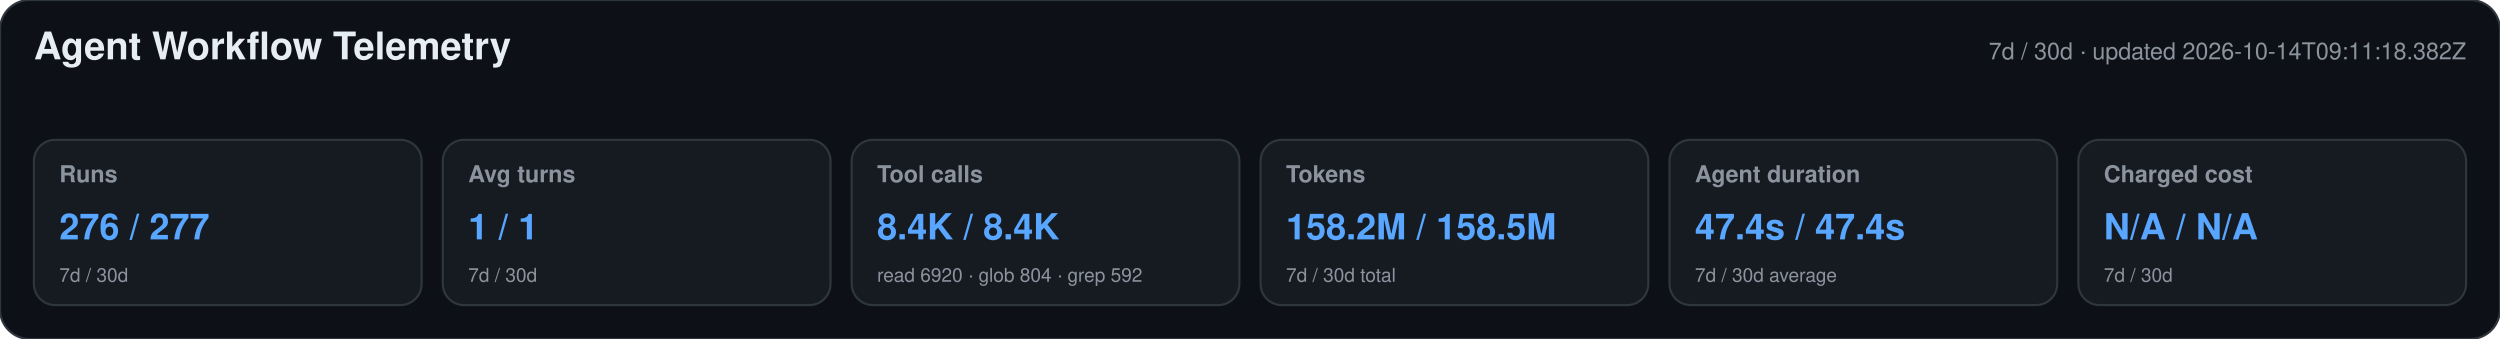
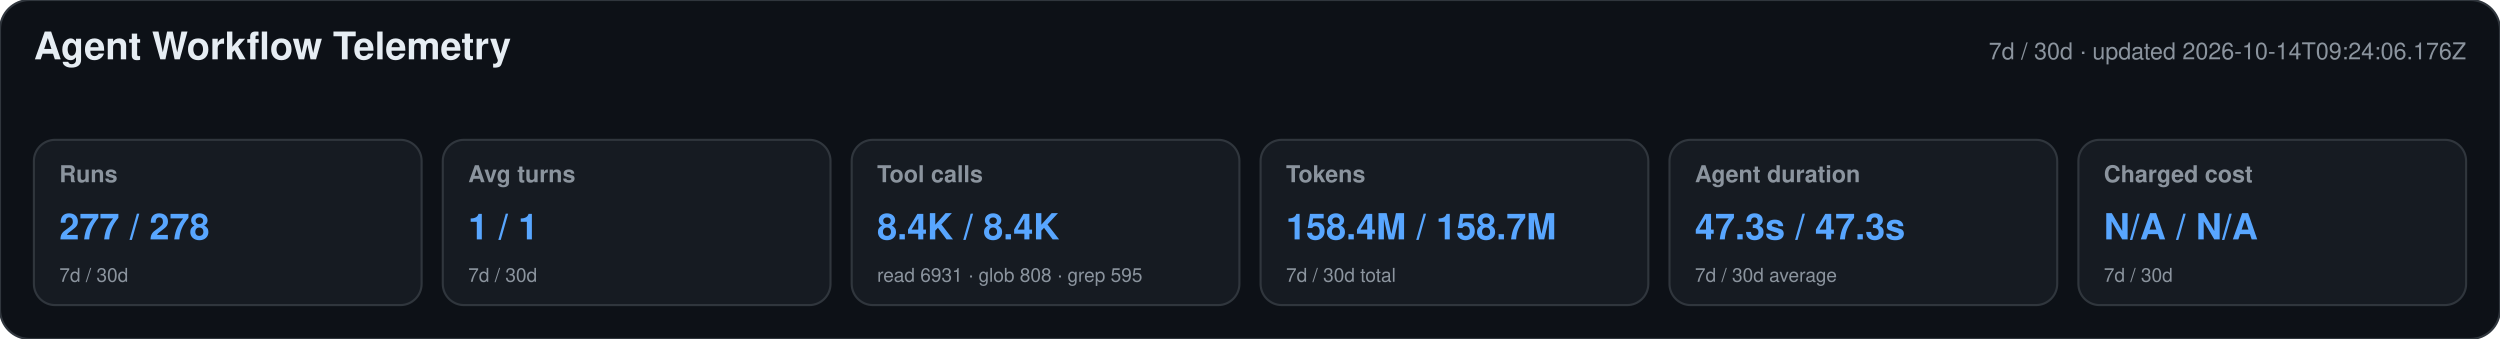
<svg xmlns="http://www.w3.org/2000/svg" width="1180" height="160" viewBox="0 0 1180 160" role="img" aria-labelledby="title desc">
  <style>text{font-family:-apple-system,BlinkMacSystemFont,"Segoe UI",Helvetica,Arial,sans-serif}.heading{font-size:18px;font-weight:650;fill:#e6edf3}.meta,.label,.secondary{fill:#8b949e}.meta,.label{font-size:11px}.label{font-weight:600}.primary{font-size:17px;font-weight:700;fill:#58a6ff}.secondary{font-size:9px}</style>
  <rect width="1180" height="160" rx="14" fill="#0d1117" stroke="#30363d" />
  <text x="16" y="28" class="heading">Agent Workflow Telemetry</text>
-   <text x="1164" y="28" text-anchor="end" class="meta">7d / 30d · updated 2026-10-14T09:11:18.382Z</text>
+   <text x="1164" y="28" text-anchor="end" class="meta">7d / 30d · updated 2026-10-14T09:24:06.176Z</text>
  <g>
    <rect x="16" y="66" width="183" height="78" rx="10" fill="#161b22" stroke="#30363d" />
    <text x="28" y="86" class="label">Runs</text>
-     <text x="28" y="113" class="primary">276 / 277</text>
+     <text x="28" y="113" class="primary">277 / 278</text>
    <text x="28" y="133" class="secondary">7d / 30d</text>
  </g>
  <g>
    <rect x="209" y="66" width="183" height="78" rx="10" fill="#161b22" stroke="#30363d" />
    <text x="221" y="86" class="label">Avg turns</text>
    <text x="221" y="113" class="primary">1 / 1</text>
    <text x="221" y="133" class="secondary">7d / 30d</text>
  </g>
  <g>
    <rect x="402" y="66" width="183" height="78" rx="10" fill="#161b22" stroke="#30363d" />
    <text x="414" y="86" class="label">Tool calls</text>
    <text x="414" y="113" class="primary">8.4K / 8.4K</text>
-     <text x="414" y="133" class="secondary">read 6920 · glob 804 · grep 592</text>
+     <text x="414" y="133" class="secondary">read 6931 · glob 808 · grep 595</text>
  </g>
  <g>
    <rect x="595" y="66" width="183" height="78" rx="10" fill="#161b22" stroke="#30363d" />
    <text x="607" y="86" class="label">Tokens</text>
-     <text x="607" y="113" class="primary">158.2M / 158.5M</text>
+     <text x="607" y="113" class="primary">158.4M / 158.7M</text>
    <text x="607" y="133" class="secondary">7d / 30d total</text>
  </g>
  <g>
    <rect x="788" y="66" width="183" height="78" rx="10" fill="#161b22" stroke="#30363d" />
    <text x="800" y="86" class="label">Agent duration</text>
-     <text x="800" y="113" class="primary">47.4s / 47.4s</text>
+     <text x="800" y="113" class="primary">47.3s / 47.3s</text>
    <text x="800" y="133" class="secondary">7d / 30d average</text>
  </g>
  <g>
    <rect x="981" y="66" width="183" height="78" rx="10" fill="#161b22" stroke="#30363d" />
    <text x="993" y="86" class="label">Charged cost</text>
    <text x="993" y="113" class="primary">N/A / N/A</text>
    <text x="993" y="133" class="secondary">7d / 30d</text>
  </g>
</svg>
